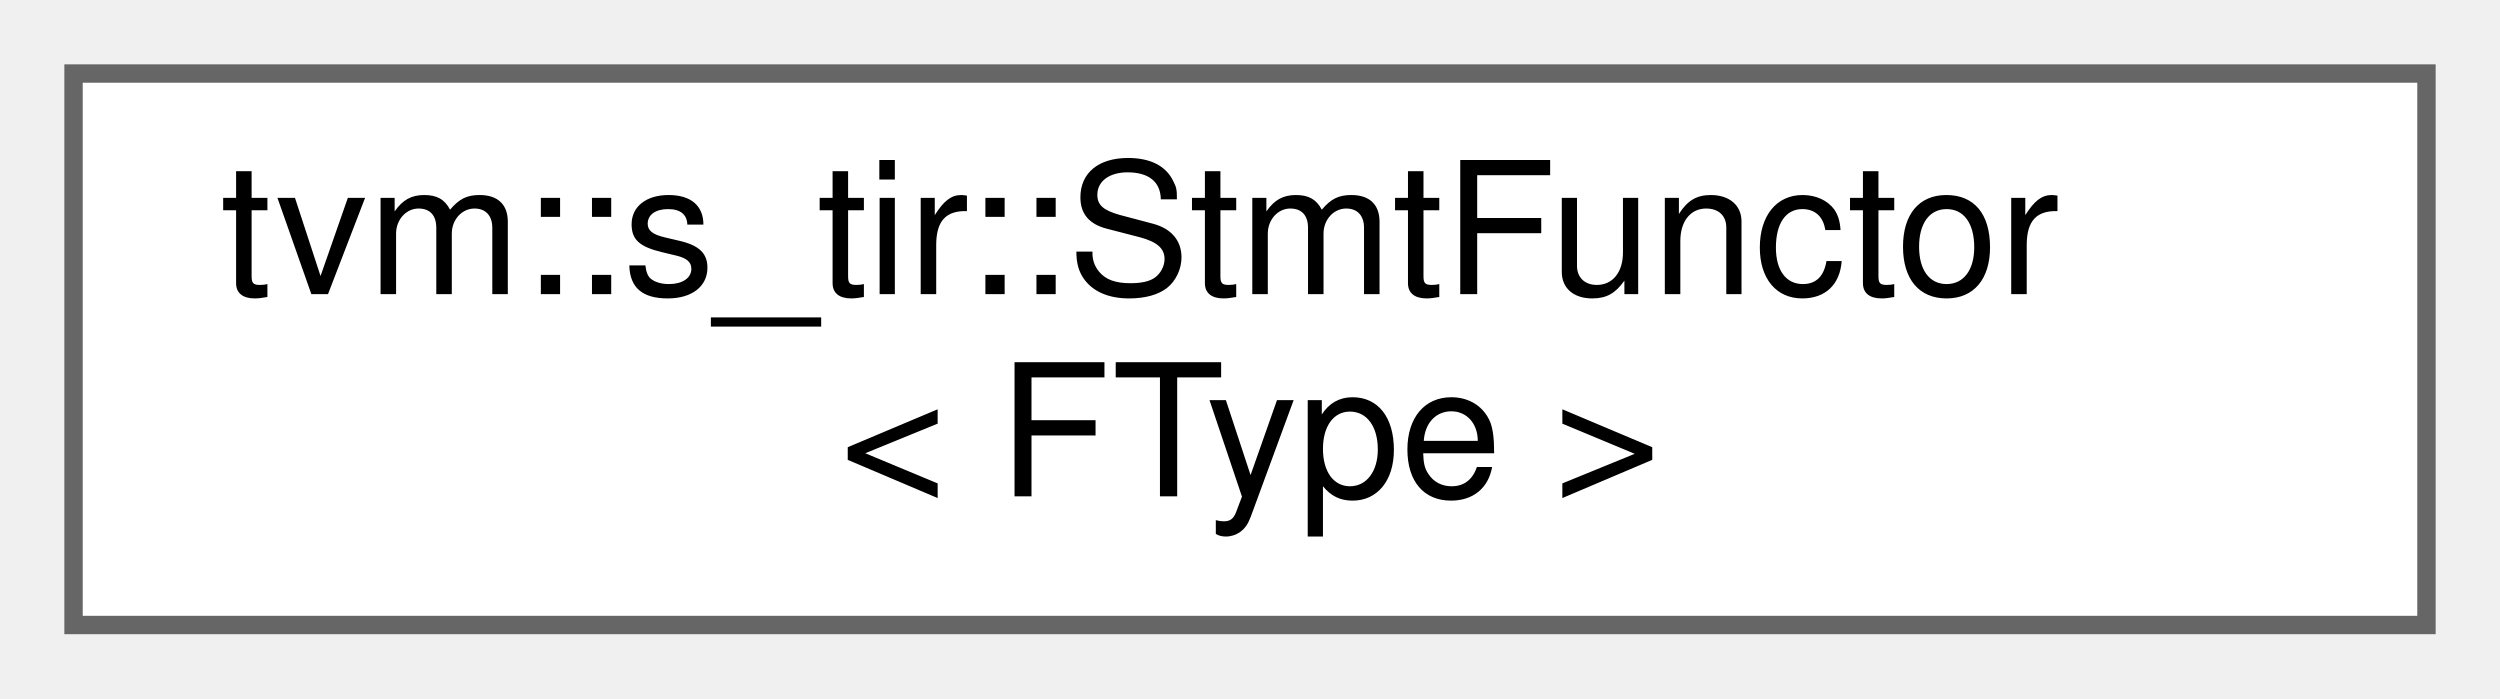
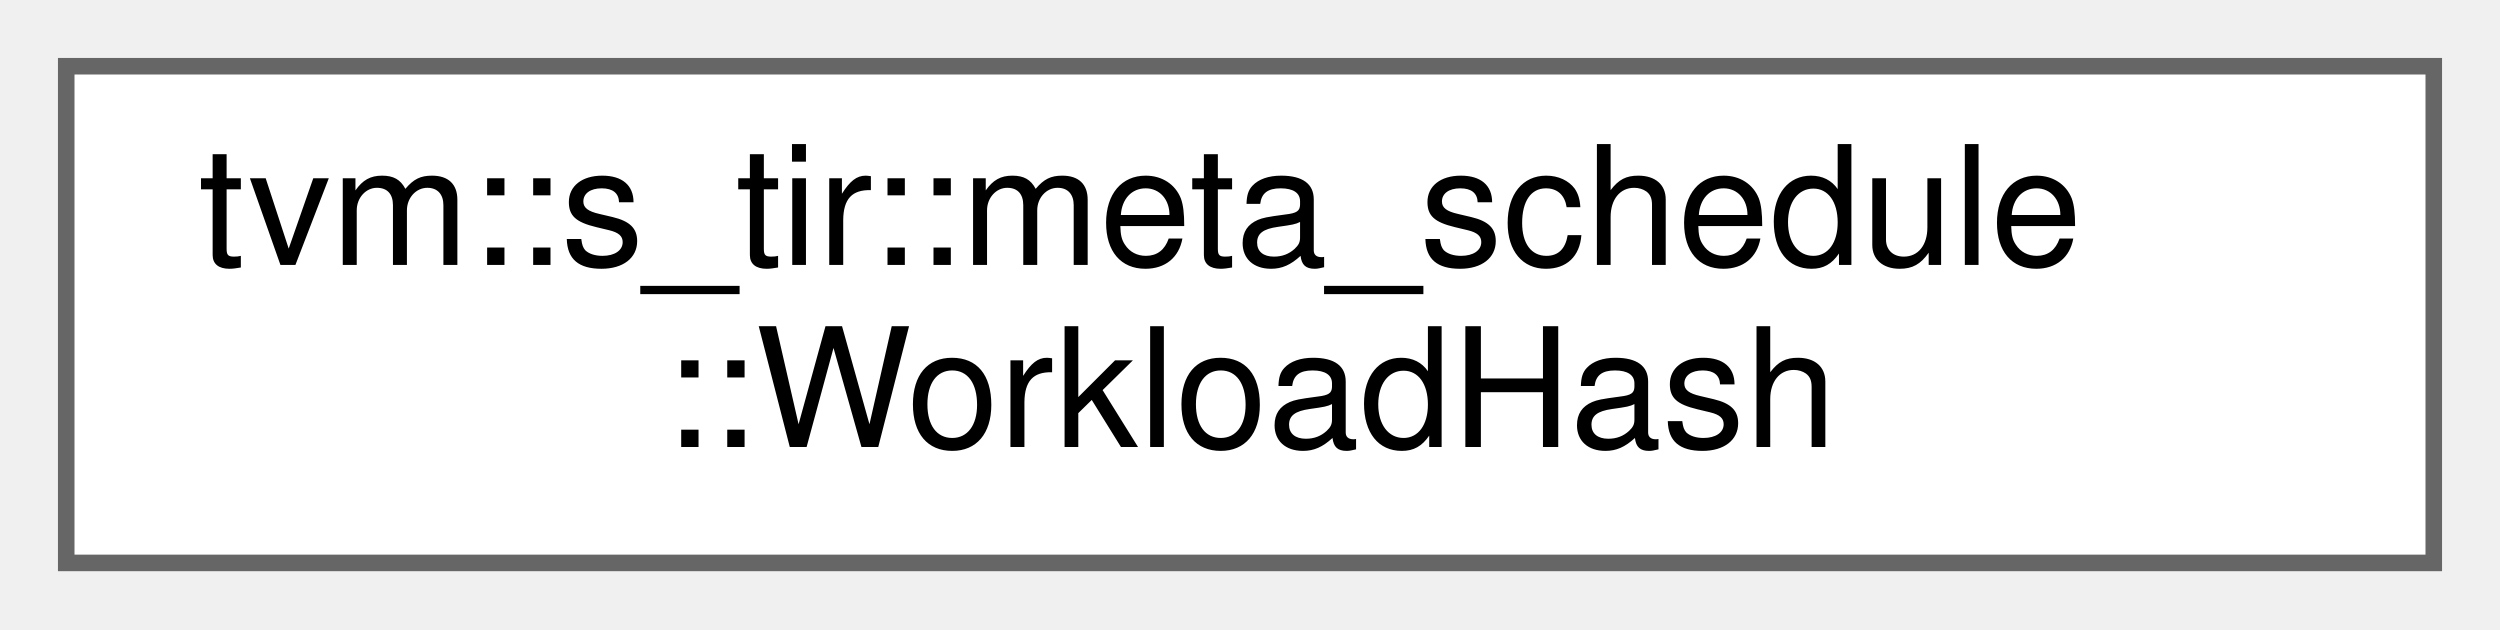
- <svg xmlns="http://www.w3.org/2000/svg" xmlns:xlink="http://www.w3.org/1999/xlink" width="136pt" height="38pt" viewBox="0.00 0.00 136.00 38.00">
+ <svg xmlns="http://www.w3.org/2000/svg" xmlns:xlink="http://www.w3.org/1999/xlink" width="151pt" height="38pt" viewBox="0.00 0.00 151.00 38.00">
  <g id="graph0" class="graph" transform="scale(1 1) rotate(0) translate(4 34)">
    <g id="Node000000" class="node">
      <g id="a_Node000000">
-         <a xlink:href="classtvm_1_1s__tir_1_1StmtFunctor.html" target="_top" xlink:title="Extend TIRX statement dispatch with schedulable blocks.">
-           <polygon fill="white" stroke="#666666" points="128,-30 0,-30 0,0 128,0 128,-30" />
-           <text text-anchor="start" x="8" y="-18" font-family="Helvetica,sans-Serif" font-size="10.00">tvm::s_tir::StmtFunctor</text>
-           <text text-anchor="middle" x="64" y="-7" font-family="Helvetica,sans-Serif" font-size="10.00">&lt; FType &gt;</text>
+         <a xlink:href="structtvm_1_1s__tir_1_1meta__schedule_1_1WorkloadHash.html" target="_top" xlink:title="The hash method for Workload.">
+           <polygon fill="white" stroke="#666666" points="143,-30 0,-30 0,0 143,0 143,-30" />
+           <text text-anchor="start" x="8" y="-18" font-family="Helvetica,sans-Serif" font-size="10.00">tvm::s_tir::meta_schedule</text>
+           <text text-anchor="middle" x="71.5" y="-7" font-family="Helvetica,sans-Serif" font-size="10.00">::WorkloadHash</text>
        </a>
      </g>
    </g>
  </g>
</svg>
